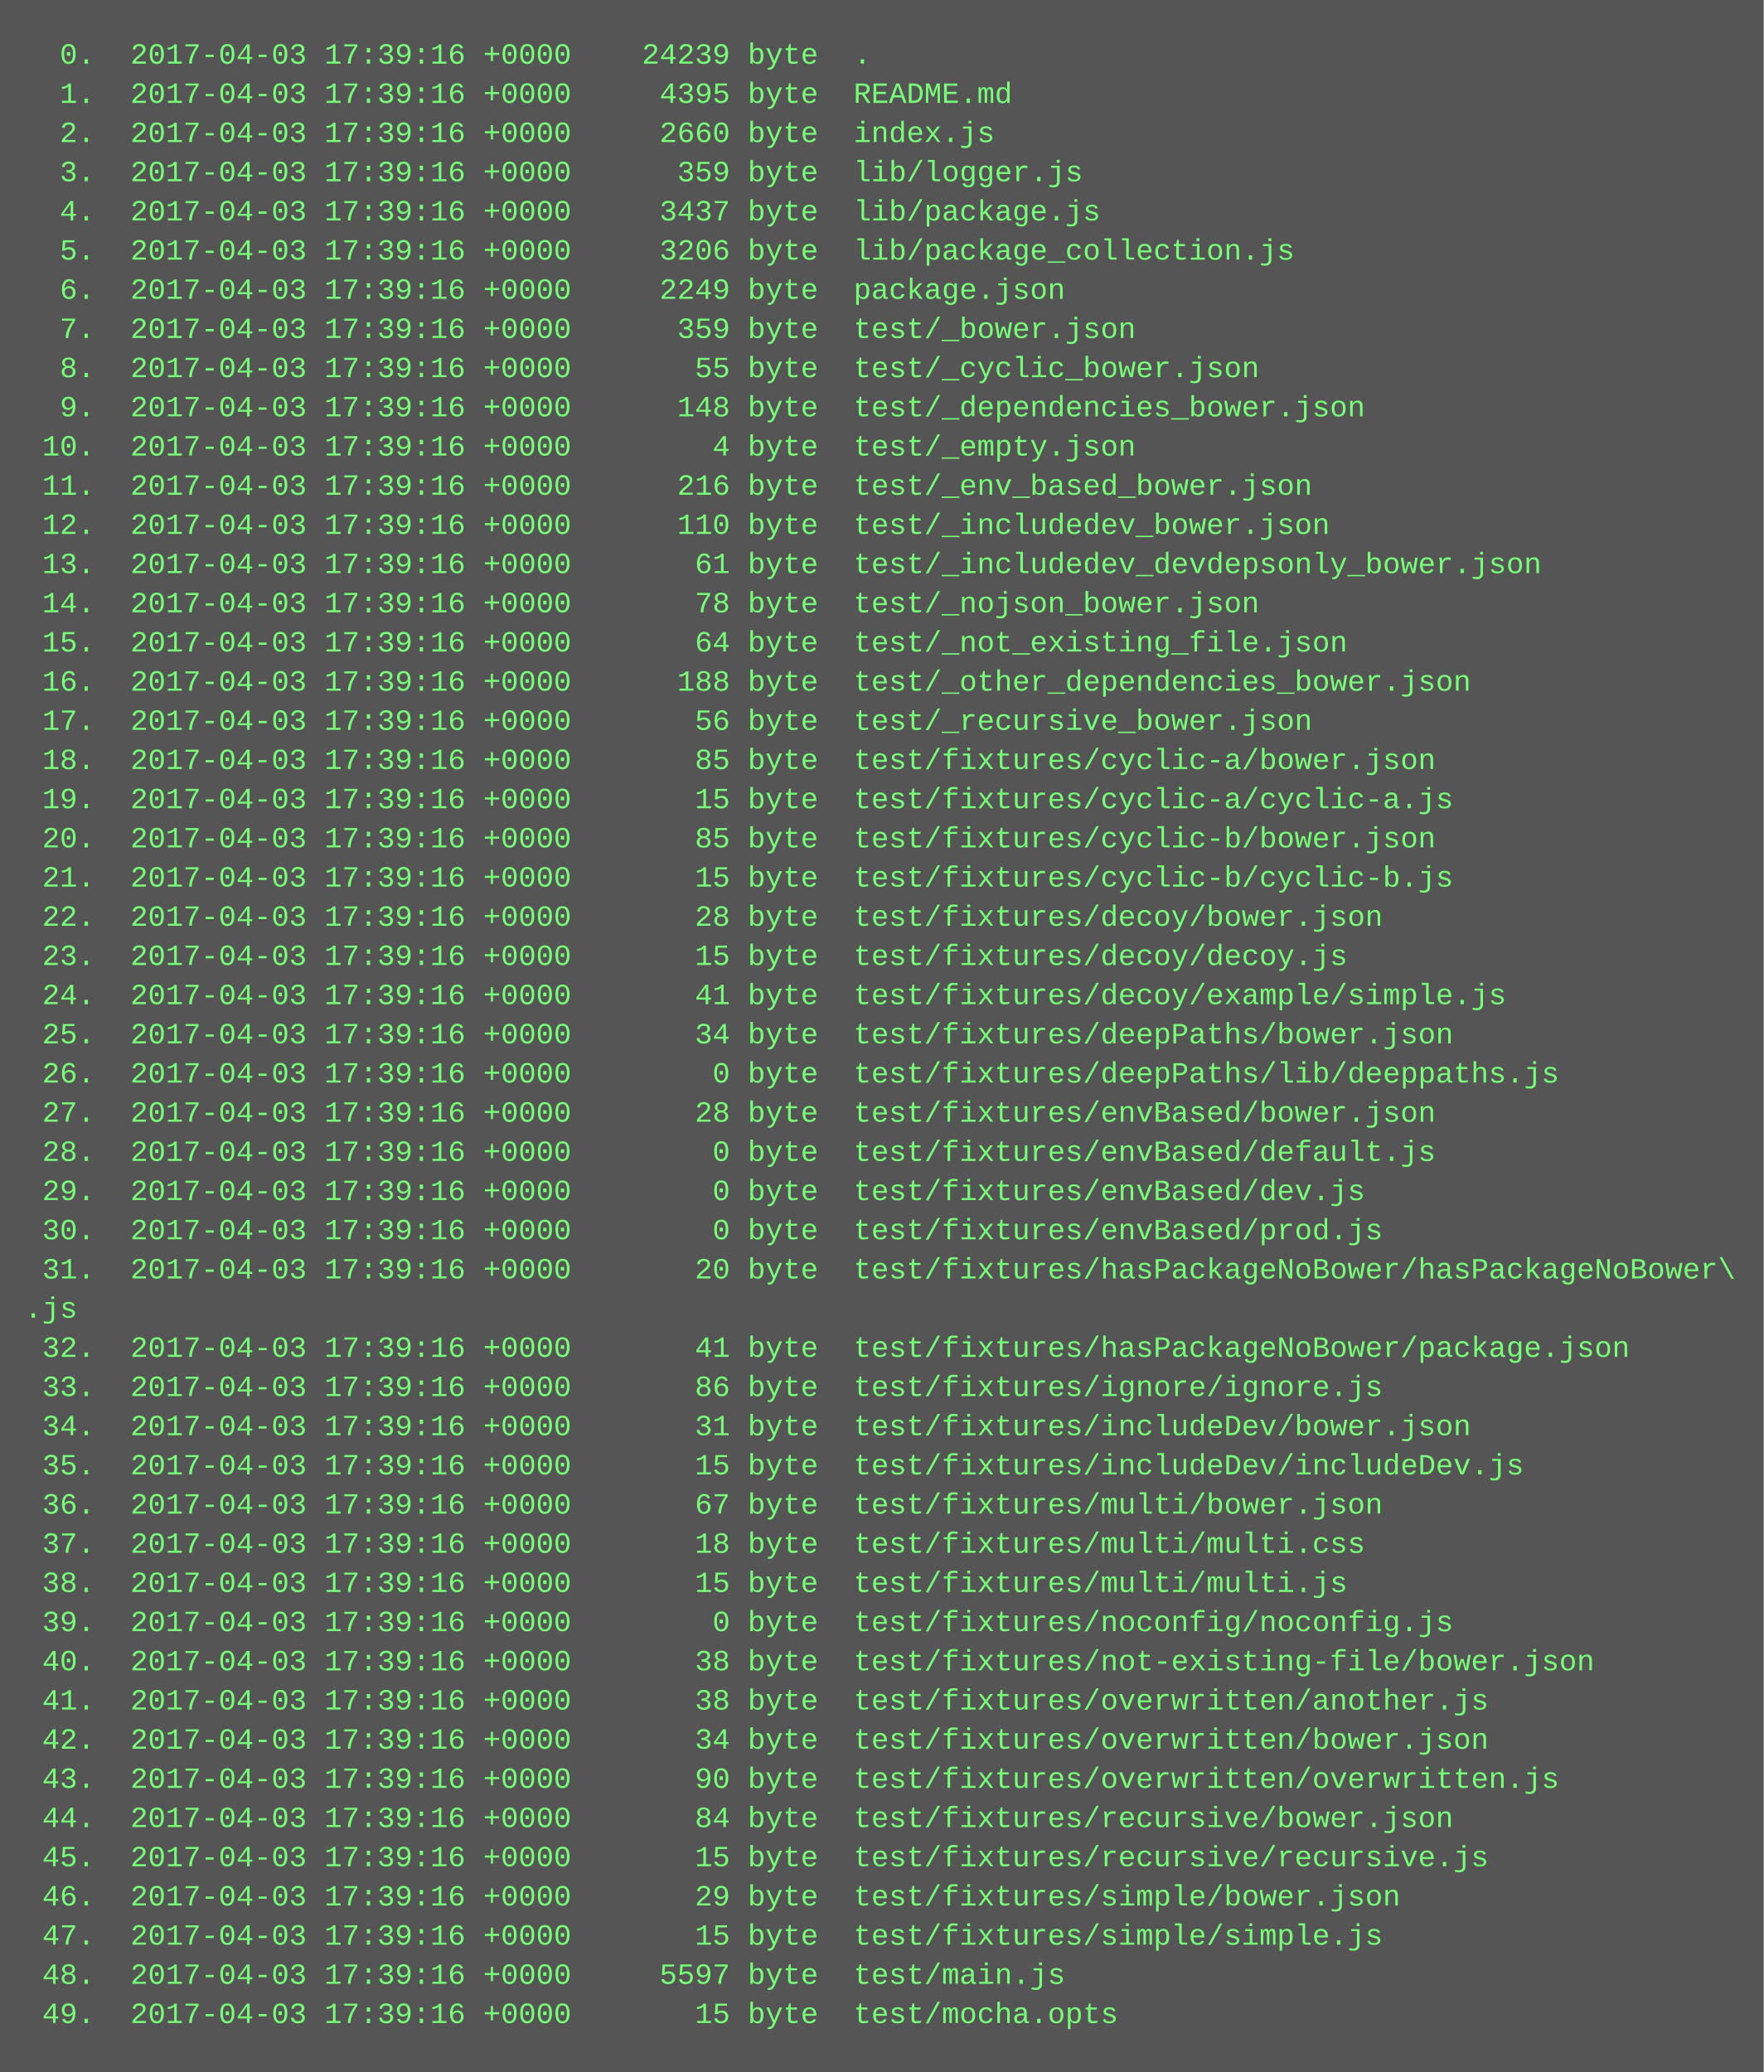
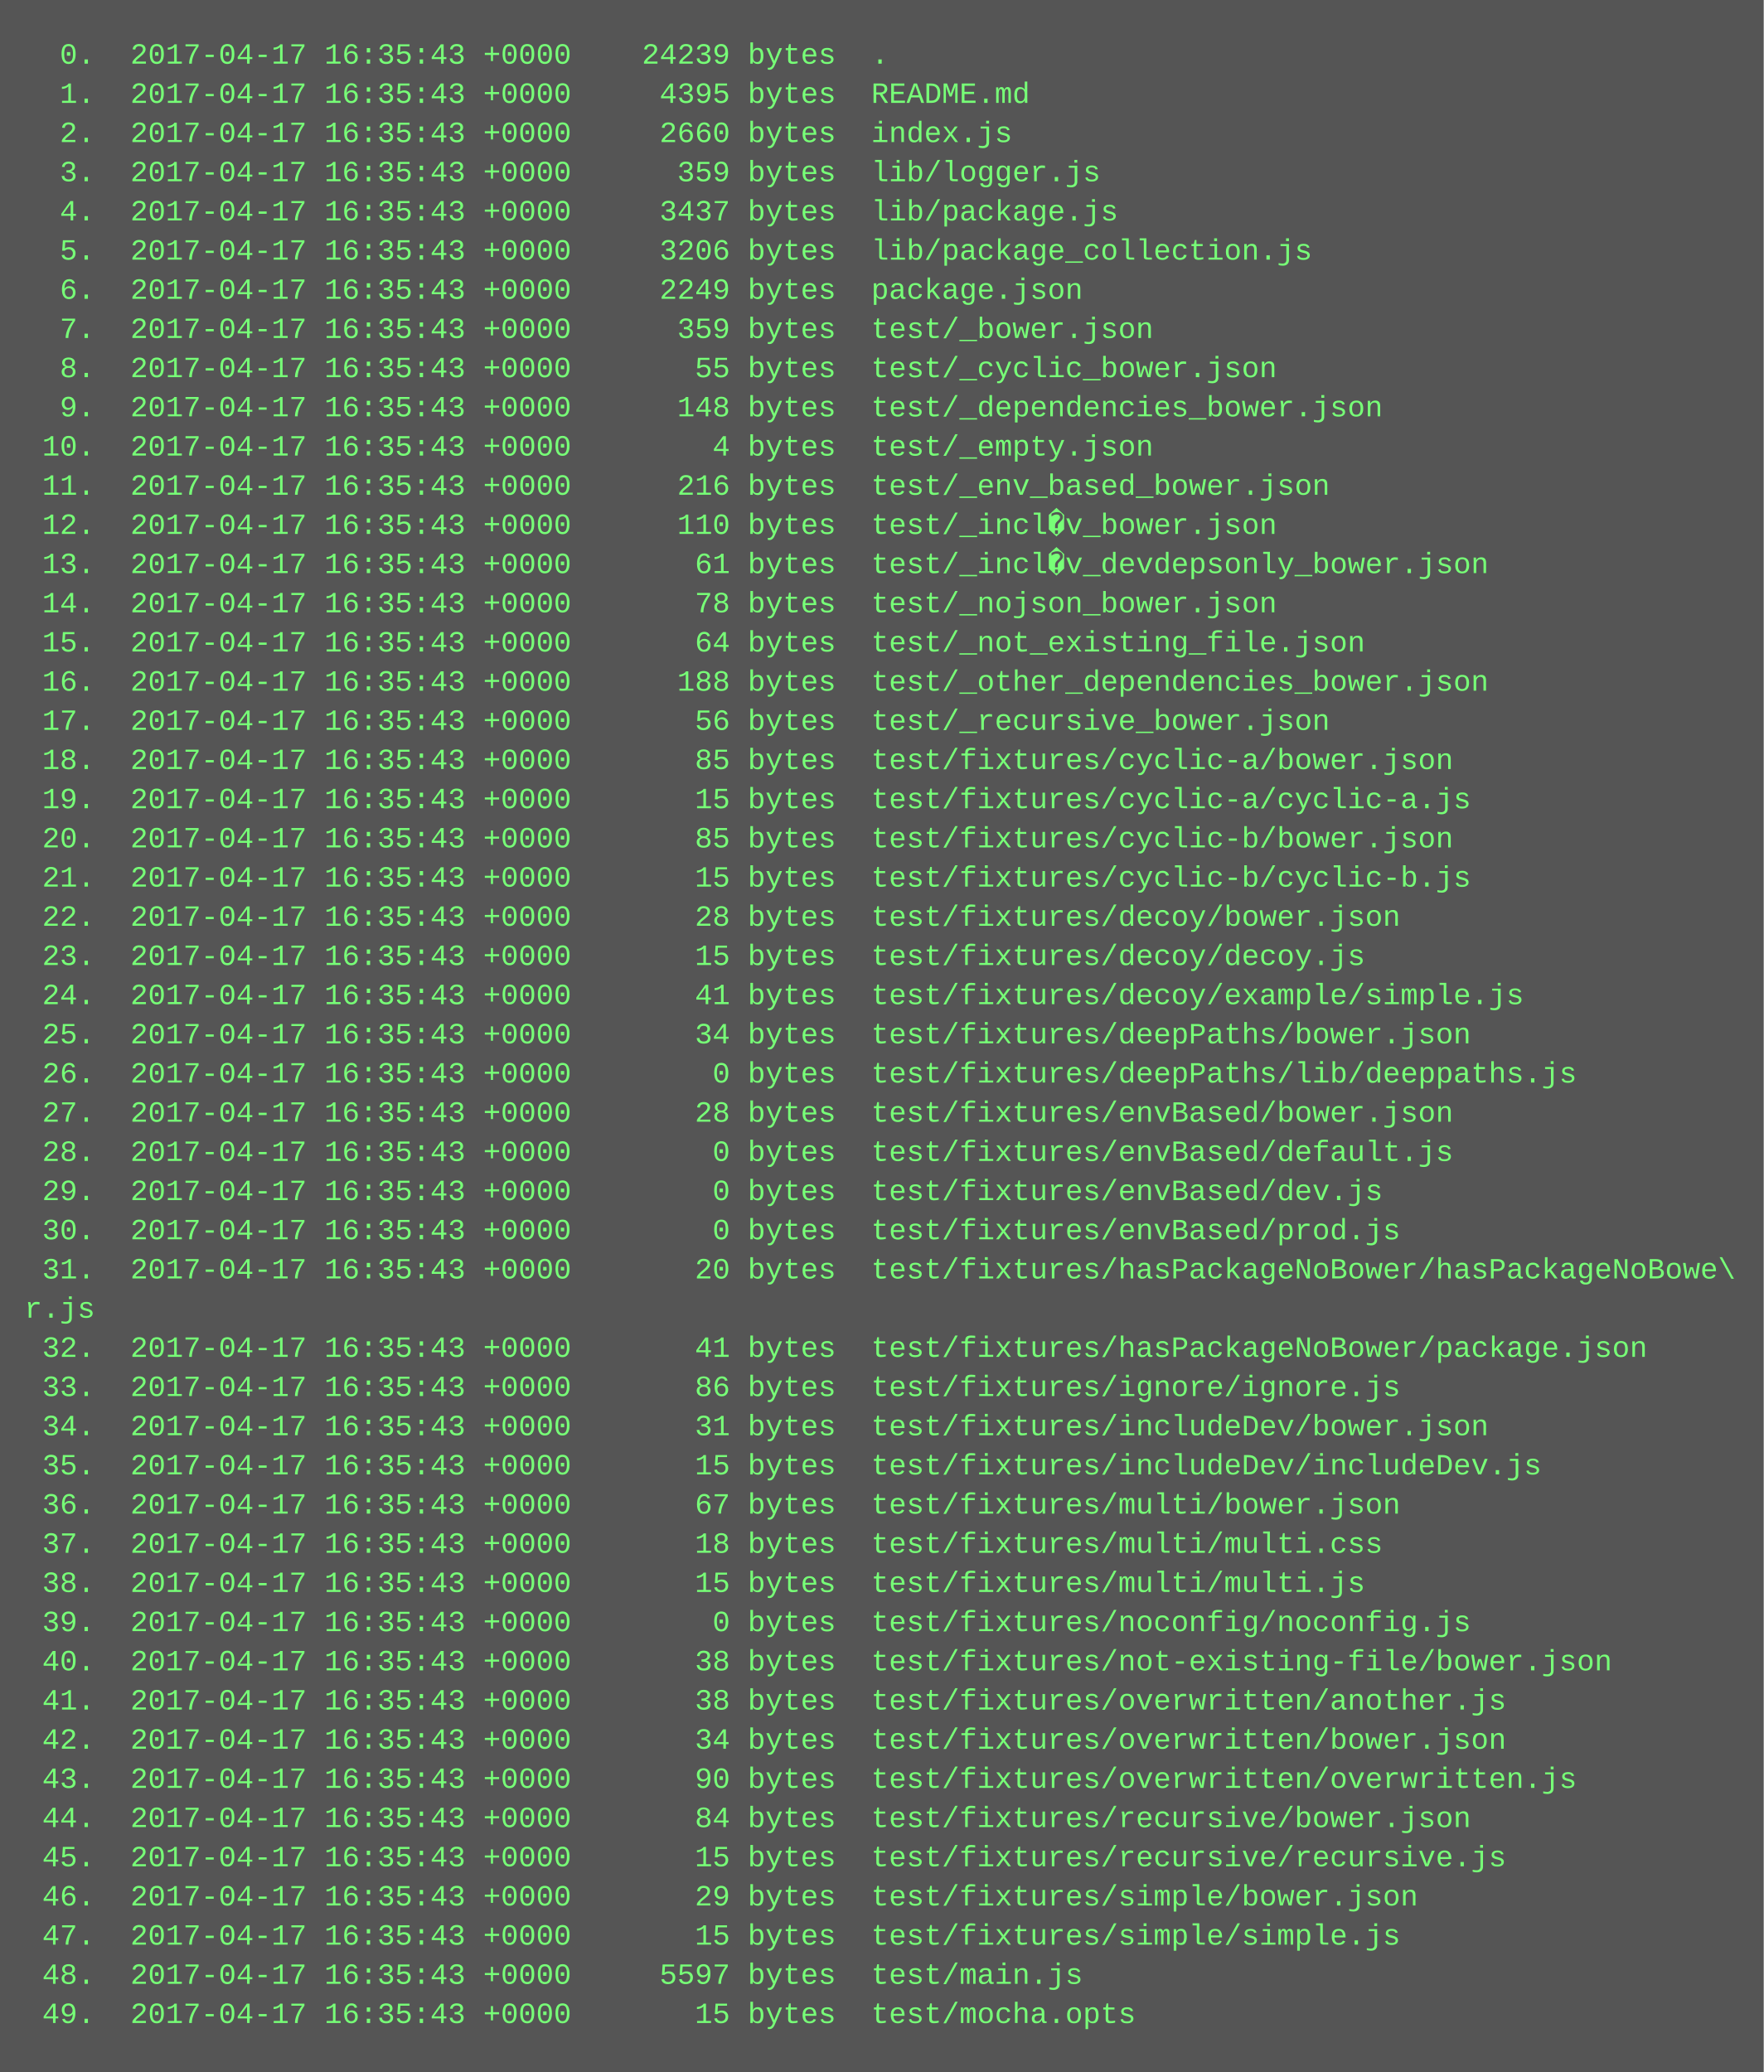
<svg xmlns="http://www.w3.org/2000/svg" height="846" width="720">
  <rect height="846" fill="#555" width="720" />
  <text fill="#7f7" font-family="Courier New" font-size="12" xml:space="preserve">
-     <tspan x="10" y="26">  0.  2017-04-03 17:39:16 +0000    24239 byte  .</tspan>
-     <tspan x="10" y="42">  1.  2017-04-03 17:39:16 +0000     4395 byte  README.md</tspan>
-     <tspan x="10" y="58">  2.  2017-04-03 17:39:16 +0000     2660 byte  index.js</tspan>
-     <tspan x="10" y="74">  3.  2017-04-03 17:39:16 +0000      359 byte  lib/logger.js</tspan>
-     <tspan x="10" y="90">  4.  2017-04-03 17:39:16 +0000     3437 byte  lib/package.js</tspan>
-     <tspan x="10" y="106">  5.  2017-04-03 17:39:16 +0000     3206 byte  lib/package_collection.js</tspan>
-     <tspan x="10" y="122">  6.  2017-04-03 17:39:16 +0000     2249 byte  package.json</tspan>
-     <tspan x="10" y="138">  7.  2017-04-03 17:39:16 +0000      359 byte  test/_bower.json</tspan>
-     <tspan x="10" y="154">  8.  2017-04-03 17:39:16 +0000       55 byte  test/_cyclic_bower.json</tspan>
-     <tspan x="10" y="170">  9.  2017-04-03 17:39:16 +0000      148 byte  test/_dependencies_bower.json</tspan>
-     <tspan x="10" y="186"> 10.  2017-04-03 17:39:16 +0000        4 byte  test/_empty.json</tspan>
-     <tspan x="10" y="202"> 11.  2017-04-03 17:39:16 +0000      216 byte  test/_env_based_bower.json</tspan>
-     <tspan x="10" y="218"> 12.  2017-04-03 17:39:16 +0000      110 byte  test/_includedev_bower.json</tspan>
-     <tspan x="10" y="234"> 13.  2017-04-03 17:39:16 +0000       61 byte  test/_includedev_devdepsonly_bower.json</tspan>
-     <tspan x="10" y="250"> 14.  2017-04-03 17:39:16 +0000       78 byte  test/_nojson_bower.json</tspan>
-     <tspan x="10" y="266"> 15.  2017-04-03 17:39:16 +0000       64 byte  test/_not_existing_file.json</tspan>
-     <tspan x="10" y="282"> 16.  2017-04-03 17:39:16 +0000      188 byte  test/_other_dependencies_bower.json</tspan>
-     <tspan x="10" y="298"> 17.  2017-04-03 17:39:16 +0000       56 byte  test/_recursive_bower.json</tspan>
-     <tspan x="10" y="314"> 18.  2017-04-03 17:39:16 +0000       85 byte  test/fixtures/cyclic-a/bower.json</tspan>
-     <tspan x="10" y="330"> 19.  2017-04-03 17:39:16 +0000       15 byte  test/fixtures/cyclic-a/cyclic-a.js</tspan>
-     <tspan x="10" y="346"> 20.  2017-04-03 17:39:16 +0000       85 byte  test/fixtures/cyclic-b/bower.json</tspan>
-     <tspan x="10" y="362"> 21.  2017-04-03 17:39:16 +0000       15 byte  test/fixtures/cyclic-b/cyclic-b.js</tspan>
-     <tspan x="10" y="378"> 22.  2017-04-03 17:39:16 +0000       28 byte  test/fixtures/decoy/bower.json</tspan>
-     <tspan x="10" y="394"> 23.  2017-04-03 17:39:16 +0000       15 byte  test/fixtures/decoy/decoy.js</tspan>
-     <tspan x="10" y="410"> 24.  2017-04-03 17:39:16 +0000       41 byte  test/fixtures/decoy/example/simple.js</tspan>
-     <tspan x="10" y="426"> 25.  2017-04-03 17:39:16 +0000       34 byte  test/fixtures/deepPaths/bower.json</tspan>
-     <tspan x="10" y="442"> 26.  2017-04-03 17:39:16 +0000        0 byte  test/fixtures/deepPaths/lib/deeppaths.js</tspan>
-     <tspan x="10" y="458"> 27.  2017-04-03 17:39:16 +0000       28 byte  test/fixtures/envBased/bower.json</tspan>
-     <tspan x="10" y="474"> 28.  2017-04-03 17:39:16 +0000        0 byte  test/fixtures/envBased/default.js</tspan>
-     <tspan x="10" y="490"> 29.  2017-04-03 17:39:16 +0000        0 byte  test/fixtures/envBased/dev.js</tspan>
-     <tspan x="10" y="506"> 30.  2017-04-03 17:39:16 +0000        0 byte  test/fixtures/envBased/prod.js</tspan>
-     <tspan x="10" y="522"> 31.  2017-04-03 17:39:16 +0000       20 byte  test/fixtures/hasPackageNoBower/hasPackageNoBower\</tspan>
-     <tspan x="10" y="538">.js</tspan>
-     <tspan x="10" y="554"> 32.  2017-04-03 17:39:16 +0000       41 byte  test/fixtures/hasPackageNoBower/package.json</tspan>
-     <tspan x="10" y="570"> 33.  2017-04-03 17:39:16 +0000       86 byte  test/fixtures/ignore/ignore.js</tspan>
-     <tspan x="10" y="586"> 34.  2017-04-03 17:39:16 +0000       31 byte  test/fixtures/includeDev/bower.json</tspan>
-     <tspan x="10" y="602"> 35.  2017-04-03 17:39:16 +0000       15 byte  test/fixtures/includeDev/includeDev.js</tspan>
-     <tspan x="10" y="618"> 36.  2017-04-03 17:39:16 +0000       67 byte  test/fixtures/multi/bower.json</tspan>
-     <tspan x="10" y="634"> 37.  2017-04-03 17:39:16 +0000       18 byte  test/fixtures/multi/multi.css</tspan>
-     <tspan x="10" y="650"> 38.  2017-04-03 17:39:16 +0000       15 byte  test/fixtures/multi/multi.js</tspan>
-     <tspan x="10" y="666"> 39.  2017-04-03 17:39:16 +0000        0 byte  test/fixtures/noconfig/noconfig.js</tspan>
-     <tspan x="10" y="682"> 40.  2017-04-03 17:39:16 +0000       38 byte  test/fixtures/not-existing-file/bower.json</tspan>
-     <tspan x="10" y="698"> 41.  2017-04-03 17:39:16 +0000       38 byte  test/fixtures/overwritten/another.js</tspan>
-     <tspan x="10" y="714"> 42.  2017-04-03 17:39:16 +0000       34 byte  test/fixtures/overwritten/bower.json</tspan>
-     <tspan x="10" y="730"> 43.  2017-04-03 17:39:16 +0000       90 byte  test/fixtures/overwritten/overwritten.js</tspan>
-     <tspan x="10" y="746"> 44.  2017-04-03 17:39:16 +0000       84 byte  test/fixtures/recursive/bower.json</tspan>
-     <tspan x="10" y="762"> 45.  2017-04-03 17:39:16 +0000       15 byte  test/fixtures/recursive/recursive.js</tspan>
-     <tspan x="10" y="778"> 46.  2017-04-03 17:39:16 +0000       29 byte  test/fixtures/simple/bower.json</tspan>
-     <tspan x="10" y="794"> 47.  2017-04-03 17:39:16 +0000       15 byte  test/fixtures/simple/simple.js</tspan>
-     <tspan x="10" y="810"> 48.  2017-04-03 17:39:16 +0000     5597 byte  test/main.js</tspan>
-     <tspan x="10" y="826"> 49.  2017-04-03 17:39:16 +0000       15 byte  test/mocha.opts</tspan>
+     <tspan x="10" y="26">  0.  2017-04-17 16:35:43 +0000    24239 bytes  .</tspan>
+     <tspan x="10" y="42">  1.  2017-04-17 16:35:43 +0000     4395 bytes  README.md</tspan>
+     <tspan x="10" y="58">  2.  2017-04-17 16:35:43 +0000     2660 bytes  index.js</tspan>
+     <tspan x="10" y="74">  3.  2017-04-17 16:35:43 +0000      359 bytes  lib/logger.js</tspan>
+     <tspan x="10" y="90">  4.  2017-04-17 16:35:43 +0000     3437 bytes  lib/package.js</tspan>
+     <tspan x="10" y="106">  5.  2017-04-17 16:35:43 +0000     3206 bytes  lib/package_collection.js</tspan>
+     <tspan x="10" y="122">  6.  2017-04-17 16:35:43 +0000     2249 bytes  package.json</tspan>
+     <tspan x="10" y="138">  7.  2017-04-17 16:35:43 +0000      359 bytes  test/_bower.json</tspan>
+     <tspan x="10" y="154">  8.  2017-04-17 16:35:43 +0000       55 bytes  test/_cyclic_bower.json</tspan>
+     <tspan x="10" y="170">  9.  2017-04-17 16:35:43 +0000      148 bytes  test/_dependencies_bower.json</tspan>
+     <tspan x="10" y="186"> 10.  2017-04-17 16:35:43 +0000        4 bytes  test/_empty.json</tspan>
+     <tspan x="10" y="202"> 11.  2017-04-17 16:35:43 +0000      216 bytes  test/_env_based_bower.json</tspan>
+     <tspan x="10" y="218"> 12.  2017-04-17 16:35:43 +0000      110 bytes  test/_incl�v_bower.json</tspan>
+     <tspan x="10" y="234"> 13.  2017-04-17 16:35:43 +0000       61 bytes  test/_incl�v_devdepsonly_bower.json</tspan>
+     <tspan x="10" y="250"> 14.  2017-04-17 16:35:43 +0000       78 bytes  test/_nojson_bower.json</tspan>
+     <tspan x="10" y="266"> 15.  2017-04-17 16:35:43 +0000       64 bytes  test/_not_existing_file.json</tspan>
+     <tspan x="10" y="282"> 16.  2017-04-17 16:35:43 +0000      188 bytes  test/_other_dependencies_bower.json</tspan>
+     <tspan x="10" y="298"> 17.  2017-04-17 16:35:43 +0000       56 bytes  test/_recursive_bower.json</tspan>
+     <tspan x="10" y="314"> 18.  2017-04-17 16:35:43 +0000       85 bytes  test/fixtures/cyclic-a/bower.json</tspan>
+     <tspan x="10" y="330"> 19.  2017-04-17 16:35:43 +0000       15 bytes  test/fixtures/cyclic-a/cyclic-a.js</tspan>
+     <tspan x="10" y="346"> 20.  2017-04-17 16:35:43 +0000       85 bytes  test/fixtures/cyclic-b/bower.json</tspan>
+     <tspan x="10" y="362"> 21.  2017-04-17 16:35:43 +0000       15 bytes  test/fixtures/cyclic-b/cyclic-b.js</tspan>
+     <tspan x="10" y="378"> 22.  2017-04-17 16:35:43 +0000       28 bytes  test/fixtures/decoy/bower.json</tspan>
+     <tspan x="10" y="394"> 23.  2017-04-17 16:35:43 +0000       15 bytes  test/fixtures/decoy/decoy.js</tspan>
+     <tspan x="10" y="410"> 24.  2017-04-17 16:35:43 +0000       41 bytes  test/fixtures/decoy/example/simple.js</tspan>
+     <tspan x="10" y="426"> 25.  2017-04-17 16:35:43 +0000       34 bytes  test/fixtures/deepPaths/bower.json</tspan>
+     <tspan x="10" y="442"> 26.  2017-04-17 16:35:43 +0000        0 bytes  test/fixtures/deepPaths/lib/deeppaths.js</tspan>
+     <tspan x="10" y="458"> 27.  2017-04-17 16:35:43 +0000       28 bytes  test/fixtures/envBased/bower.json</tspan>
+     <tspan x="10" y="474"> 28.  2017-04-17 16:35:43 +0000        0 bytes  test/fixtures/envBased/default.js</tspan>
+     <tspan x="10" y="490"> 29.  2017-04-17 16:35:43 +0000        0 bytes  test/fixtures/envBased/dev.js</tspan>
+     <tspan x="10" y="506"> 30.  2017-04-17 16:35:43 +0000        0 bytes  test/fixtures/envBased/prod.js</tspan>
+     <tspan x="10" y="522"> 31.  2017-04-17 16:35:43 +0000       20 bytes  test/fixtures/hasPackageNoBower/hasPackageNoBowe\</tspan>
+     <tspan x="10" y="538">r.js</tspan>
+     <tspan x="10" y="554"> 32.  2017-04-17 16:35:43 +0000       41 bytes  test/fixtures/hasPackageNoBower/package.json</tspan>
+     <tspan x="10" y="570"> 33.  2017-04-17 16:35:43 +0000       86 bytes  test/fixtures/ignore/ignore.js</tspan>
+     <tspan x="10" y="586"> 34.  2017-04-17 16:35:43 +0000       31 bytes  test/fixtures/includeDev/bower.json</tspan>
+     <tspan x="10" y="602"> 35.  2017-04-17 16:35:43 +0000       15 bytes  test/fixtures/includeDev/includeDev.js</tspan>
+     <tspan x="10" y="618"> 36.  2017-04-17 16:35:43 +0000       67 bytes  test/fixtures/multi/bower.json</tspan>
+     <tspan x="10" y="634"> 37.  2017-04-17 16:35:43 +0000       18 bytes  test/fixtures/multi/multi.css</tspan>
+     <tspan x="10" y="650"> 38.  2017-04-17 16:35:43 +0000       15 bytes  test/fixtures/multi/multi.js</tspan>
+     <tspan x="10" y="666"> 39.  2017-04-17 16:35:43 +0000        0 bytes  test/fixtures/noconfig/noconfig.js</tspan>
+     <tspan x="10" y="682"> 40.  2017-04-17 16:35:43 +0000       38 bytes  test/fixtures/not-existing-file/bower.json</tspan>
+     <tspan x="10" y="698"> 41.  2017-04-17 16:35:43 +0000       38 bytes  test/fixtures/overwritten/another.js</tspan>
+     <tspan x="10" y="714"> 42.  2017-04-17 16:35:43 +0000       34 bytes  test/fixtures/overwritten/bower.json</tspan>
+     <tspan x="10" y="730"> 43.  2017-04-17 16:35:43 +0000       90 bytes  test/fixtures/overwritten/overwritten.js</tspan>
+     <tspan x="10" y="746"> 44.  2017-04-17 16:35:43 +0000       84 bytes  test/fixtures/recursive/bower.json</tspan>
+     <tspan x="10" y="762"> 45.  2017-04-17 16:35:43 +0000       15 bytes  test/fixtures/recursive/recursive.js</tspan>
+     <tspan x="10" y="778"> 46.  2017-04-17 16:35:43 +0000       29 bytes  test/fixtures/simple/bower.json</tspan>
+     <tspan x="10" y="794"> 47.  2017-04-17 16:35:43 +0000       15 bytes  test/fixtures/simple/simple.js</tspan>
+     <tspan x="10" y="810"> 48.  2017-04-17 16:35:43 +0000     5597 bytes  test/main.js</tspan>
+     <tspan x="10" y="826"> 49.  2017-04-17 16:35:43 +0000       15 bytes  test/mocha.opts</tspan>
  </text>
</svg>
